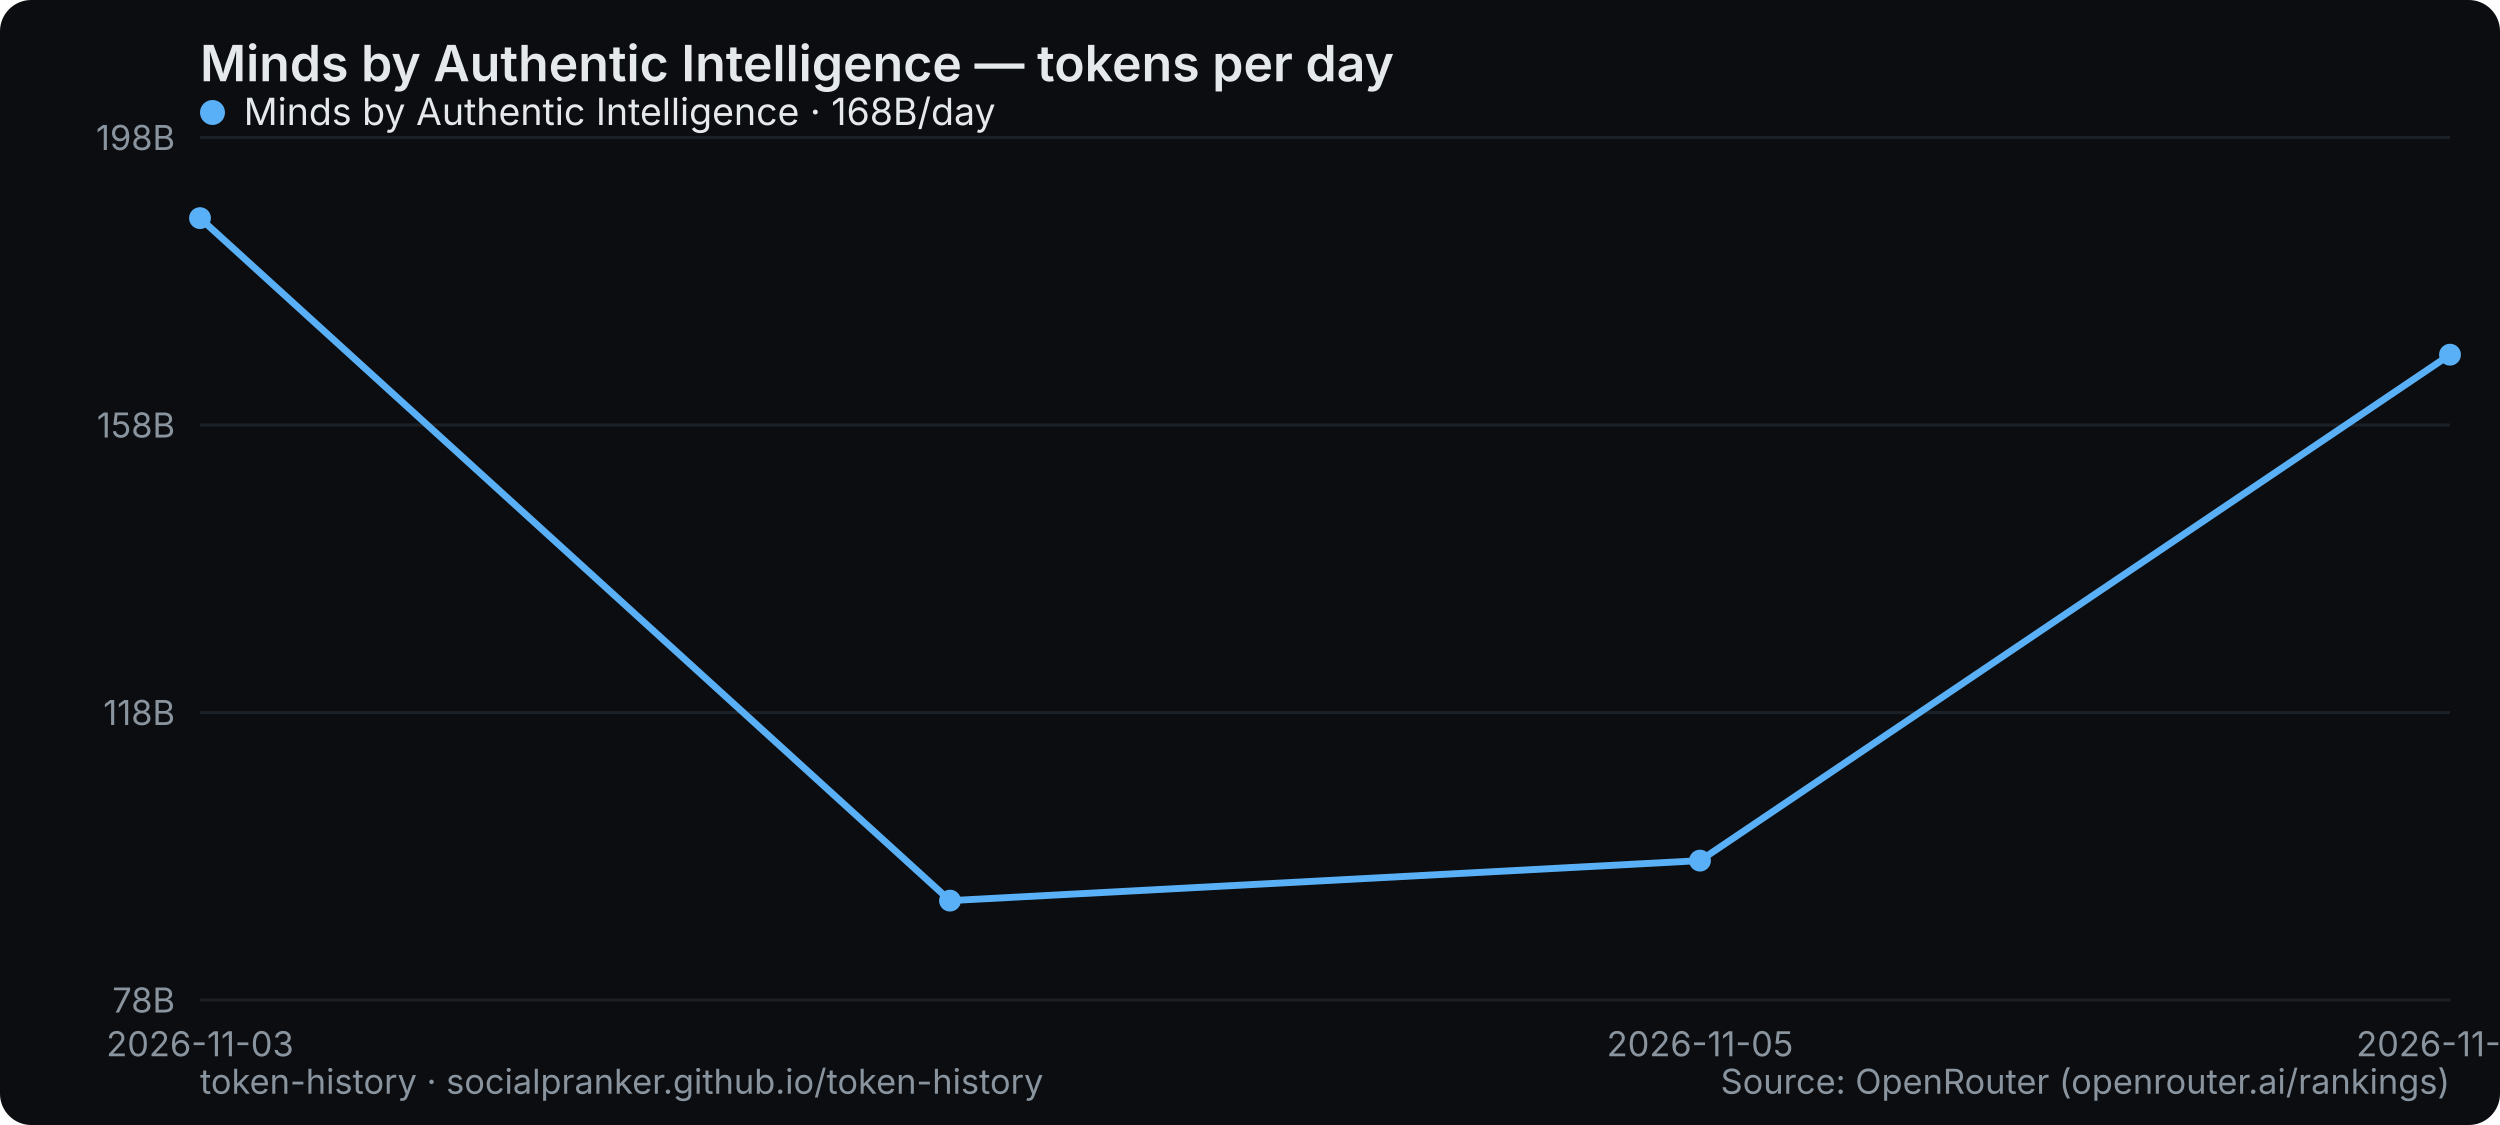
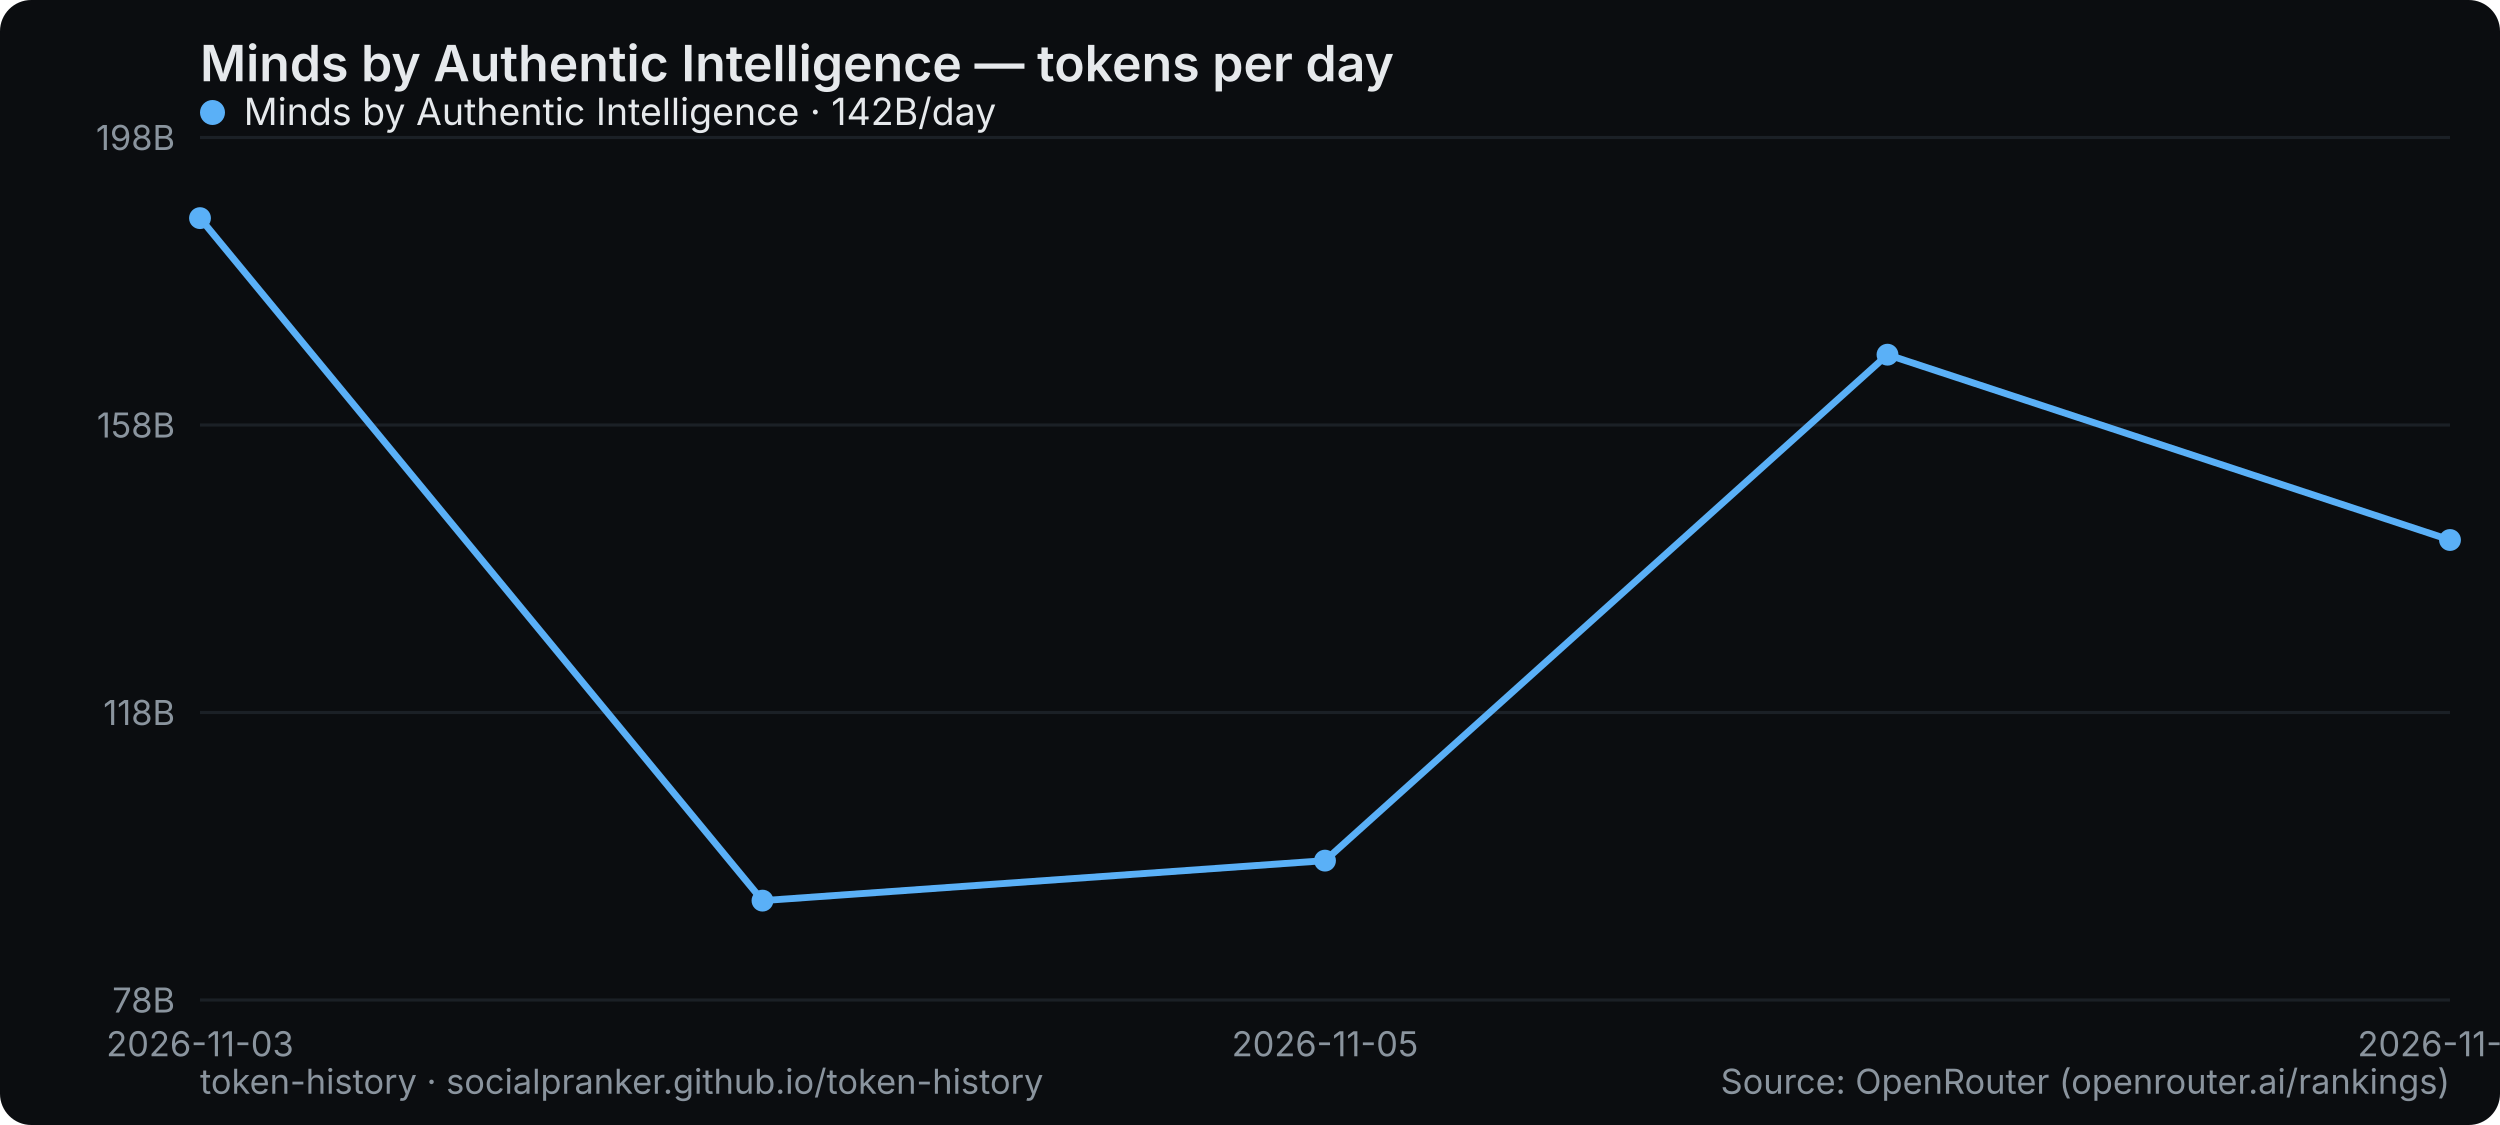
<svg xmlns="http://www.w3.org/2000/svg" width="800" height="360" viewBox="0 0 800 360" role="img" aria-label="Minds by Authentic Intelligence — tokens per day">
  <rect width="800" height="360" rx="10" fill="#0b0d10" />
  <text x="64" y="26" font-family="system-ui,-apple-system,Segoe UI,sans-serif" font-size="16" font-weight="600" fill="#e6e9ec">Minds by Authentic Intelligence — tokens per day</text>
  <line x1="64" y1="320" x2="784" y2="320" stroke="#1b2026" stroke-width="1" />
  <text x="56" y="324" text-anchor="end" font-family="system-ui,-apple-system,Segoe UI,sans-serif" font-size="11" fill="#8a949e">78B</text>
  <line x1="64" y1="228" x2="784" y2="228" stroke="#1b2026" stroke-width="1" />
  <text x="56" y="232" text-anchor="end" font-family="system-ui,-apple-system,Segoe UI,sans-serif" font-size="11" fill="#8a949e">118B</text>
  <line x1="64" y1="136" x2="784" y2="136" stroke="#1b2026" stroke-width="1" />
  <text x="56" y="140" text-anchor="end" font-family="system-ui,-apple-system,Segoe UI,sans-serif" font-size="11" fill="#8a949e">158B</text>
  <line x1="64" y1="44" x2="784" y2="44" stroke="#1b2026" stroke-width="1" />
  <text x="56" y="48" text-anchor="end" font-family="system-ui,-apple-system,Segoe UI,sans-serif" font-size="11" fill="#8a949e">198B</text>
  <text x="64" y="338" text-anchor="middle" font-family="system-ui,-apple-system,Segoe UI,sans-serif" font-size="11" fill="#8a949e">2026-11-03</text>
-   <text x="544" y="338" text-anchor="middle" font-family="system-ui,-apple-system,Segoe UI,sans-serif" font-size="11" fill="#8a949e">2026-11-05</text>
-   <text x="784" y="338" text-anchor="middle" font-family="system-ui,-apple-system,Segoe UI,sans-serif" font-size="11" fill="#8a949e">2026-11-06</text>
-   <polyline points="64.0,69.8 304.0,288.2 544.0,275.4 784.0,113.5" fill="none" stroke="#5ab0f7" stroke-width="2.2" stroke-linejoin="round" stroke-linecap="round" />
+   <text x="424" y="338" text-anchor="middle" font-family="system-ui,-apple-system,Segoe UI,sans-serif" font-size="11" fill="#8a949e">2026-11-05</text>
+   <text x="784" y="338" text-anchor="middle" font-family="system-ui,-apple-system,Segoe UI,sans-serif" font-size="11" fill="#8a949e">2026-11-07</text>
+   <polyline points="64.0,69.8 244.0,288.2 424.0,275.4 604.0,113.5 784.0,172.8" fill="none" stroke="#5ab0f7" stroke-width="2.2" stroke-linejoin="round" stroke-linecap="round" />
  <circle cx="64.0" cy="69.8" r="3.5" fill="#5ab0f7" />
-   <circle cx="304.0" cy="288.2" r="3.5" fill="#5ab0f7" />
-   <circle cx="544.0" cy="275.4" r="3.5" fill="#5ab0f7" />
-   <circle cx="784.0" cy="113.5" r="3.5" fill="#5ab0f7" />
+   <circle cx="244.0" cy="288.2" r="3.5" fill="#5ab0f7" />
+   <circle cx="424.0" cy="275.4" r="3.5" fill="#5ab0f7" />
+   <circle cx="604.0" cy="113.5" r="3.5" fill="#5ab0f7" />
+   <circle cx="784.0" cy="172.8" r="3.5" fill="#5ab0f7" />
  <g font-family="system-ui,-apple-system,Segoe UI,sans-serif" font-size="12">
    <circle cx="68" cy="36" r="4" fill="#5ab0f7" />
-     <text x="78" y="40" fill="#e6e9ec">Minds by Authentic Intelligence · 168B/day</text>
+     <text x="78" y="40" fill="#e6e9ec">Minds by Authentic Intelligence · 142B/day</text>
  </g>
  <text x="64" y="350" font-family="system-ui,-apple-system,Segoe UI,sans-serif" font-size="11" fill="#8a949e">token-history · socialpranker.github.io/token-history</text>
  <text x="784" y="350" text-anchor="end" font-family="system-ui,-apple-system,Segoe UI,sans-serif" font-size="11" fill="#8a949e">Source: OpenRouter (openrouter.ai/rankings)</text>
</svg>
